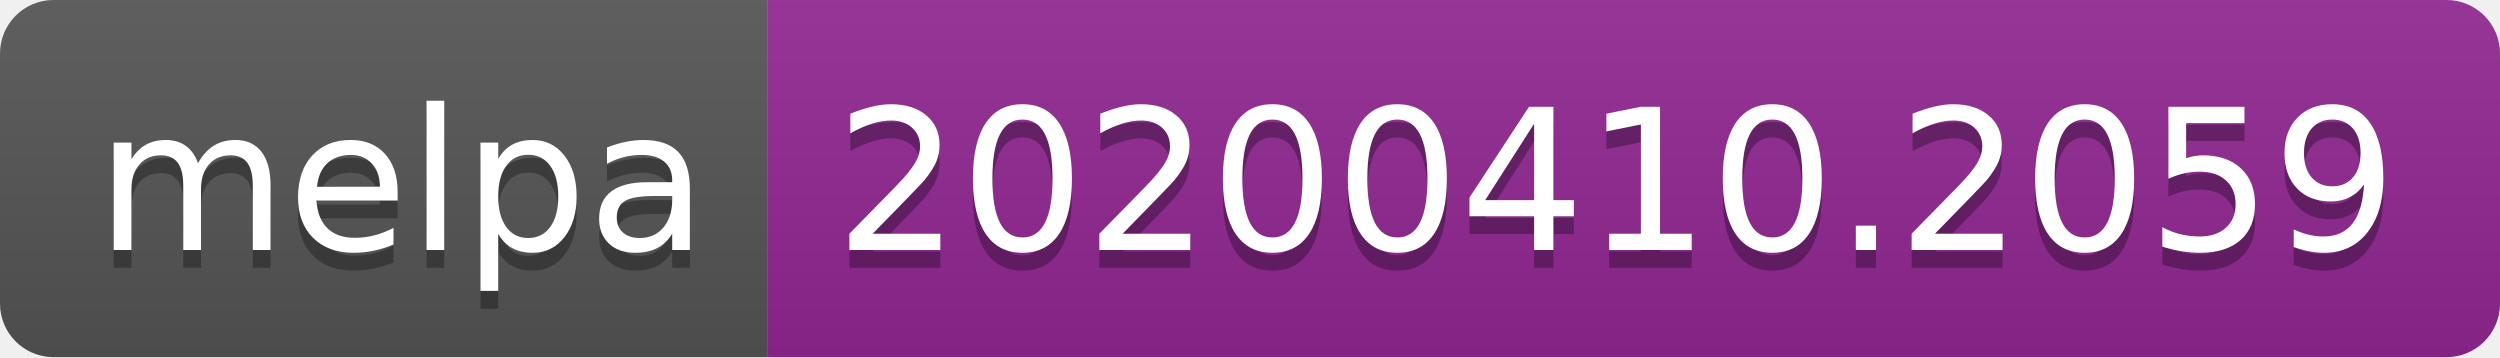
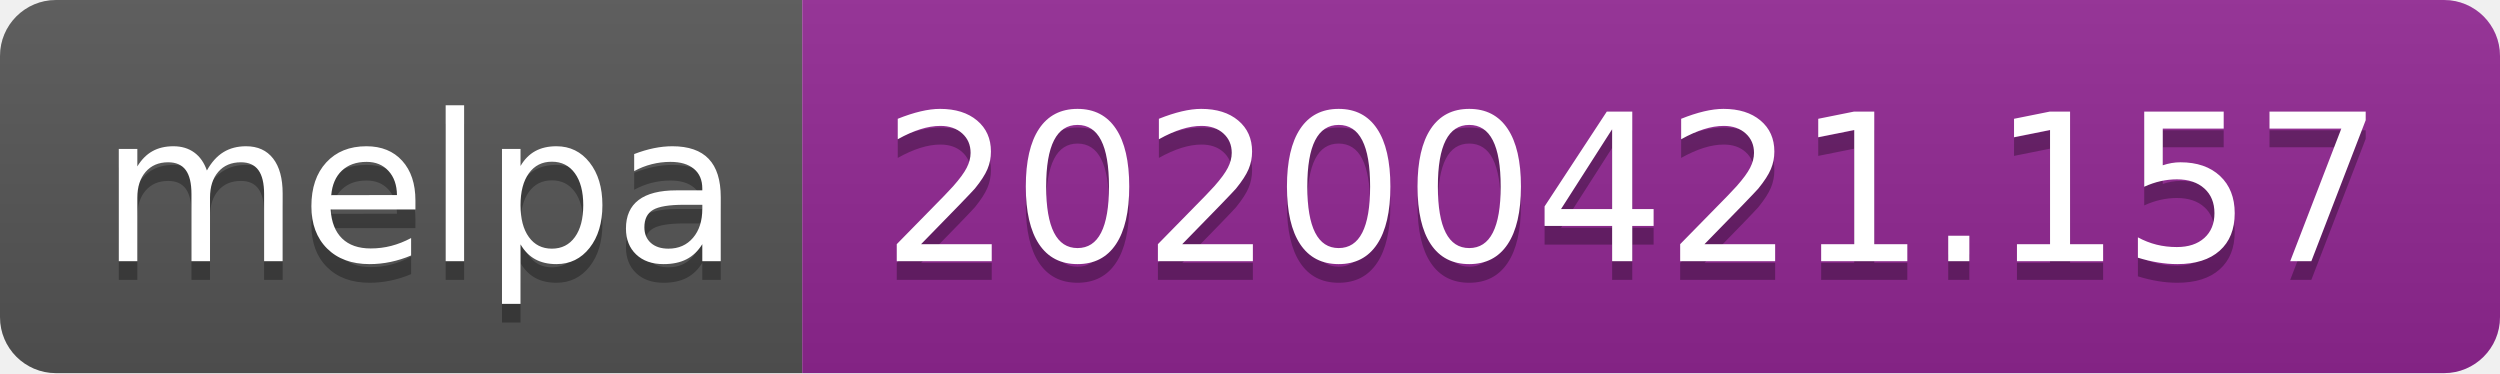
- <svg xmlns="http://www.w3.org/2000/svg" width="140" height="20">
+ <svg xmlns="http://www.w3.org/2000/svg" width="134" height="20">
  <linearGradient id="s" x2="0" y2="100%">
    <stop offset="0" stop-color="#bbb" stop-opacity=".1" />
    <stop offset="1" stop-opacity=".1" />
  </linearGradient>
  <clipPath id="r">
-     <rect width="140" height="20" rx="3" fill="#fff" />
+     <rect width="134" height="20" rx="3" fill="#fff" />
  </clipPath>
  <g clip-path="url(#r)">
    <rect width="43" height="20" fill="#555" />
-     <rect x="43" width="97" height="20" fill="#922793" />
-     <rect width="140" height="20" fill="url(#s)" />
+     <rect x="43" width="91" height="20" fill="#922793" />
+     <rect width="134" height="20" fill="url(#s)" />
  </g>
  <g fill="#fff" text-anchor="middle" font-family="DejaVu Sans,Verdana,Geneva,sans-serif" font-size="110">
    <text x="225" y="150" fill="#010101" fill-opacity=".3" transform="scale(.1)" textLength="330">melpa</text>
    <text x="225" y="140" transform="scale(.1)" textLength="330">melpa</text>
-     <text x="905" y="150" fill="#010101" fill-opacity=".3" transform="scale(.1)" textLength="870">20200410.2059</text>
-     <text x="905" y="140" transform="scale(.1)" textLength="870">20200410.2059</text>
+     <text x="875" y="150" fill="#010101" fill-opacity=".3" transform="scale(.1)" textLength="810">20200421.157</text>
+     <text x="875" y="140" transform="scale(.1)" textLength="810">20200421.157</text>
  </g>
</svg>
